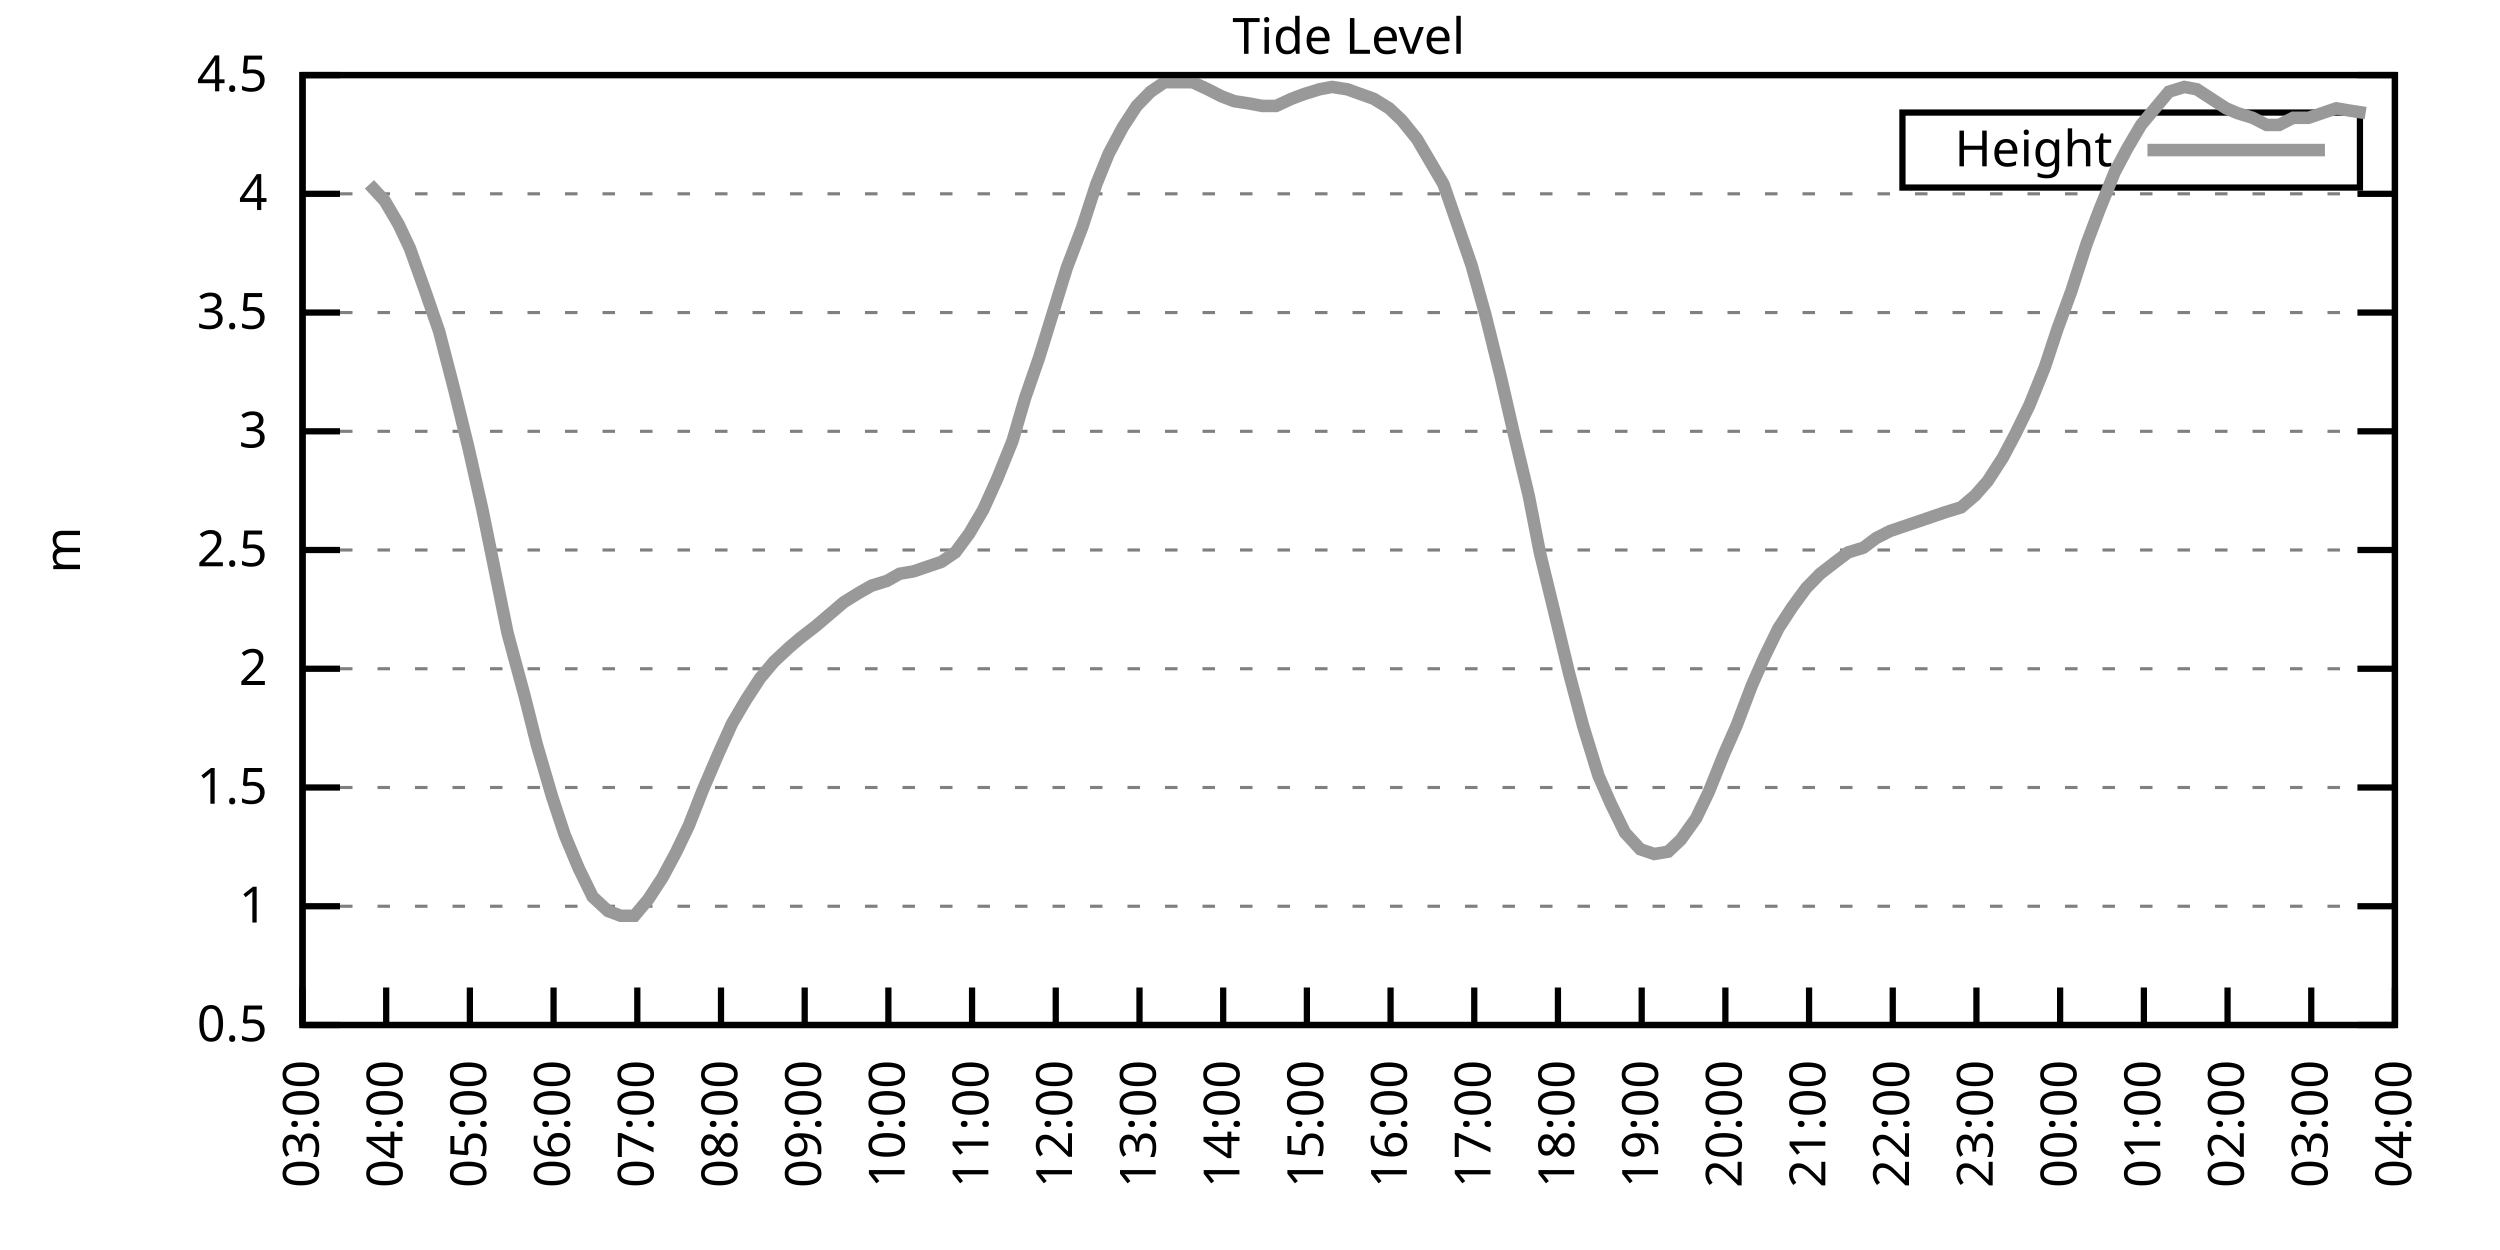
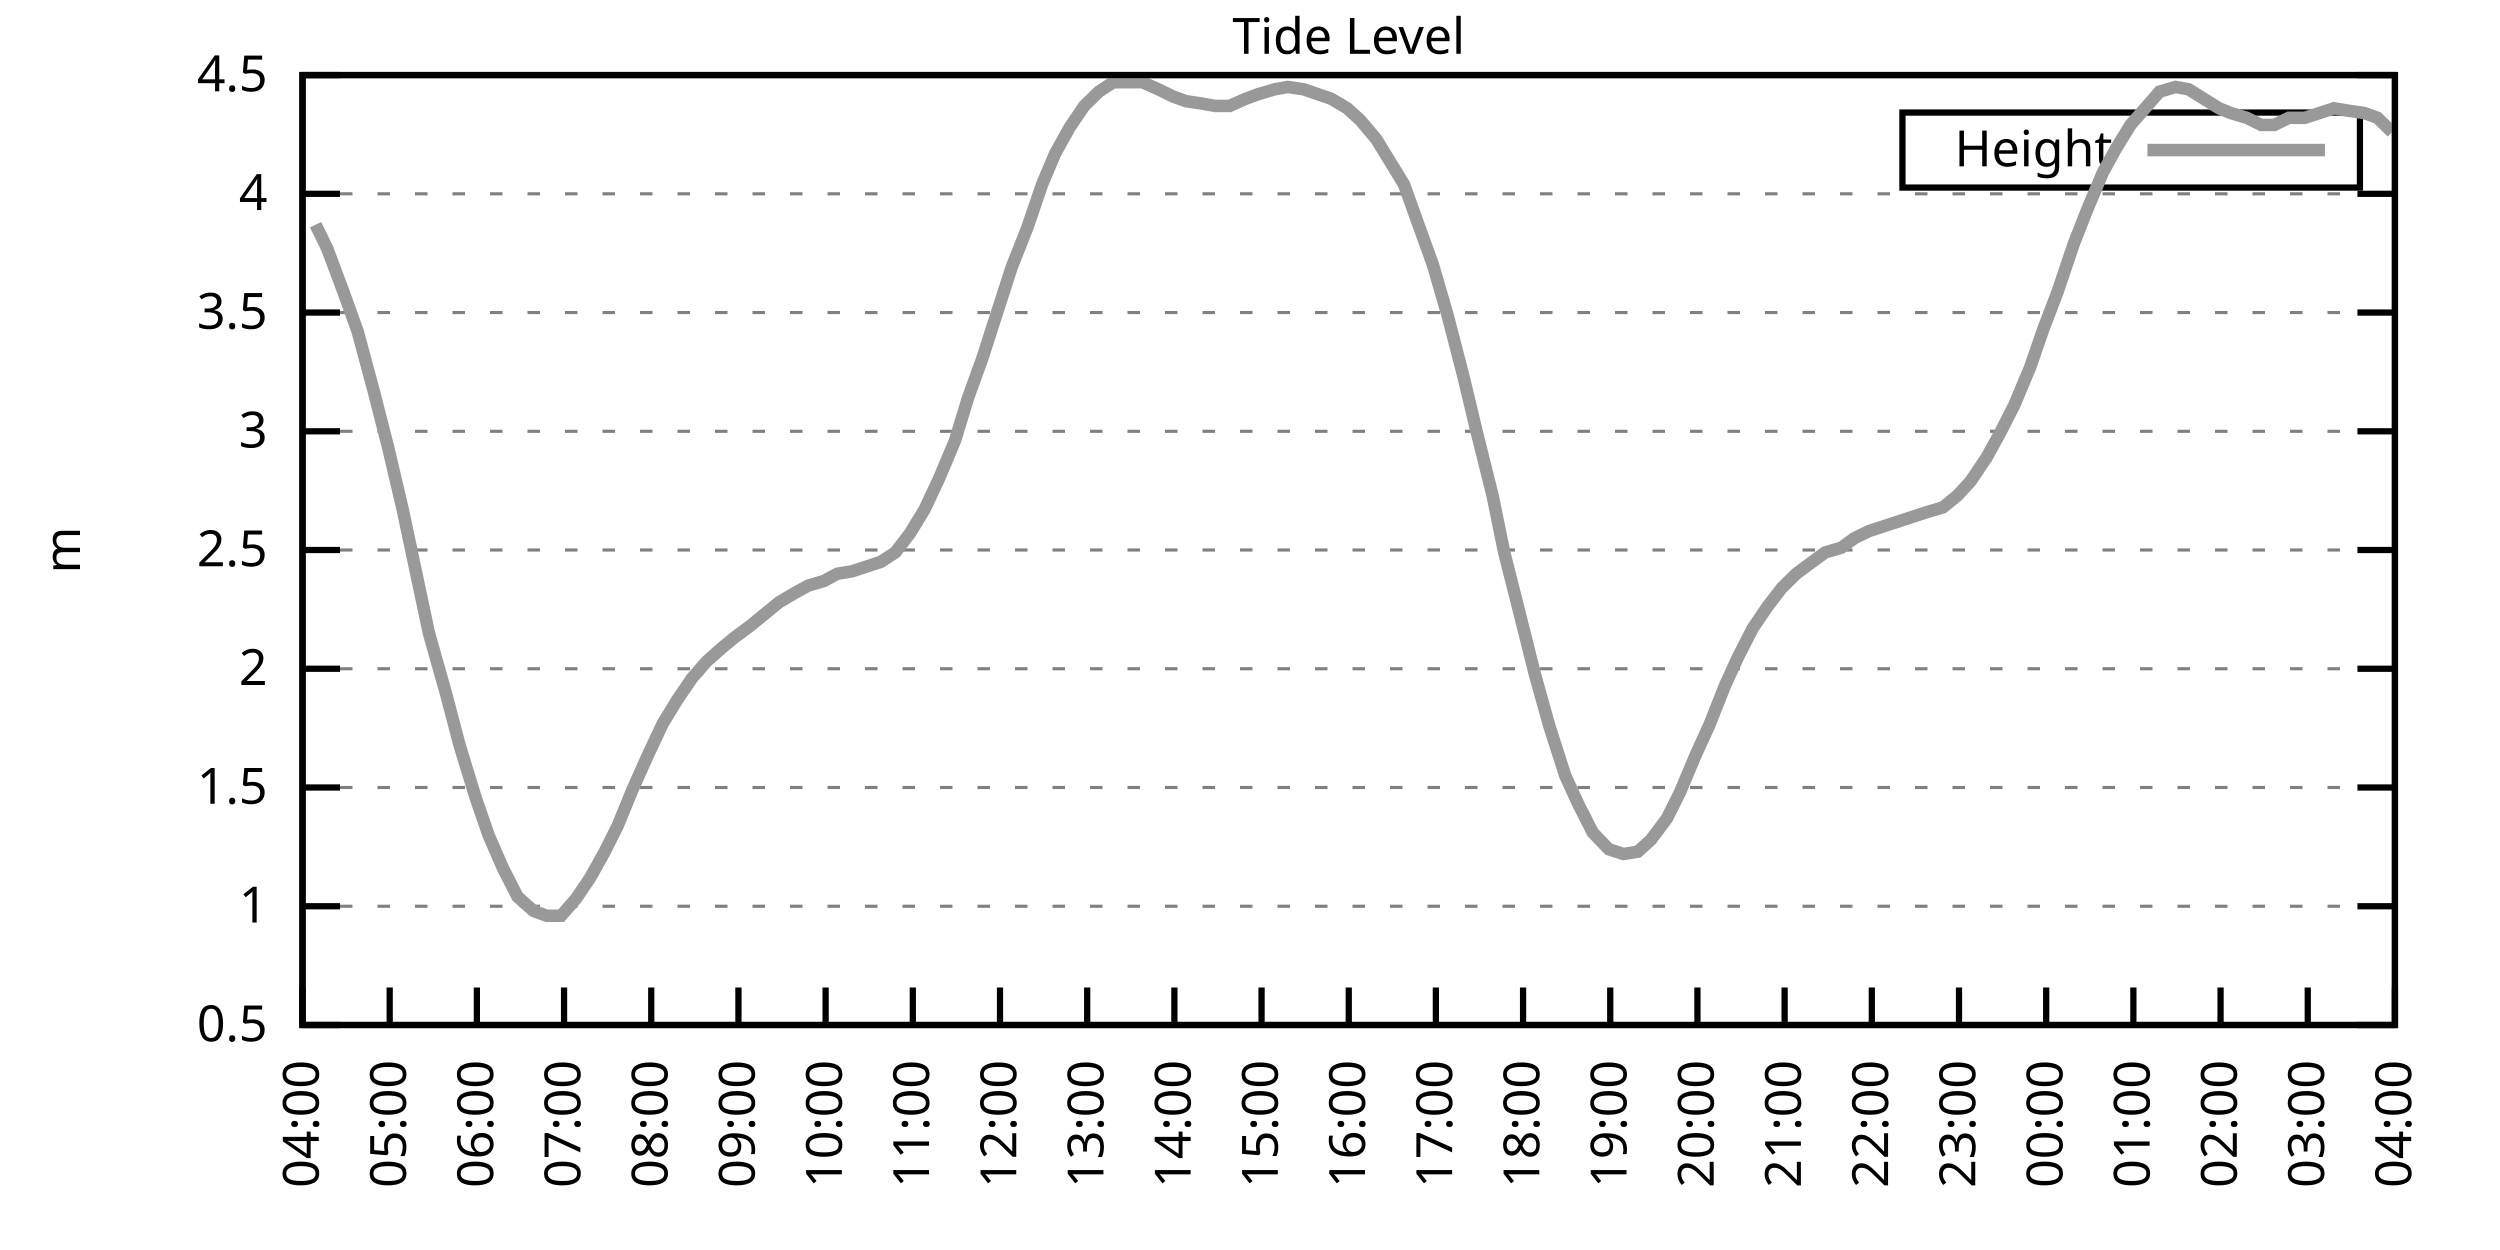
<svg xmlns="http://www.w3.org/2000/svg" xmlns:xlink="http://www.w3.org/1999/xlink" width="400" height="200" viewBox="0 0 400 200">
  <g id="gnuplot_canvas">
    <rect x="0" y="0" width="400" height="200" fill="none" />
    <defs>
      <circle id="gpDot" r="0.5" stroke-width="0.5" stroke="currentColor" />
      <path id="gpPt0" stroke-width="0.333" stroke="currentColor" d="M-1,0 h2 M0,-1 v2" />
      <path id="gpPt1" stroke-width="0.333" stroke="currentColor" d="M-1,-1 L1,1 M1,-1 L-1,1" />
      <path id="gpPt2" stroke-width="0.333" stroke="currentColor" d="M-1,0 L1,0 M0,-1 L0,1 M-1,-1 L1,1 M-1,1 L1,-1" />
      <rect id="gpPt3" stroke-width="0.333" stroke="currentColor" x="-1" y="-1" width="2" height="2" />
      <rect id="gpPt4" stroke-width="0.333" stroke="currentColor" fill="currentColor" x="-1" y="-1" width="2" height="2" />
      <circle id="gpPt5" stroke-width="0.333" stroke="currentColor" cx="0" cy="0" r="1" />
      <use xlink:href="#gpPt5" id="gpPt6" fill="currentColor" stroke="none" />
      <path id="gpPt7" stroke-width="0.333" stroke="currentColor" d="M0,-1.33 L-1.33,0.67 L1.33,0.67 z" />
      <use xlink:href="#gpPt7" id="gpPt8" fill="currentColor" stroke="none" />
      <use xlink:href="#gpPt7" id="gpPt9" stroke="currentColor" transform="rotate(180)" />
      <use xlink:href="#gpPt9" id="gpPt10" fill="currentColor" stroke="none" />
      <use xlink:href="#gpPt3" id="gpPt11" stroke="currentColor" transform="rotate(45)" />
      <use xlink:href="#gpPt11" id="gpPt12" fill="currentColor" stroke="none" />
      <path id="gpPt13" stroke-width="0.333" stroke="currentColor" d="M0,1.330 L1.265,0.411 L0.782,-1.067 L-0.782,-1.076 L-1.265,0.411 z" />
      <use xlink:href="#gpPt13" id="gpPt14" fill="currentColor" stroke="none" />
      <filter id="textbox" filterUnits="objectBoundingBox" x="0" y="0" height="1" width="1">
        <feFlood flood-color="white" flood-opacity="1" result="bgnd" />
        <feComposite in="SourceGraphic" in2="bgnd" operator="atop" />
      </filter>
      <filter id="greybox" filterUnits="objectBoundingBox" x="0" y="0" height="1" width="1">
        <feFlood flood-color="lightgrey" flood-opacity="1" result="grey" />
        <feComposite in="SourceGraphic" in2="grey" operator="atop" />
      </filter>
    </defs>
    <g fill="none" color="white" stroke="currentColor" stroke-width="1.00" stroke-linecap="butt" stroke-linejoin="miter">
</g>
    <g fill="none" color="black" stroke="currentColor" stroke-width="1.00" stroke-linecap="butt" stroke-linejoin="miter">
      <g stroke="none" shape-rendering="crispEdges">
        <polygon fill="rgb(255, 255, 255)" points="48.40,164.00 383.18,164.00 383.18,12.02 48.40,12.02 " />
      </g>
    </g>
    <g fill="none" color="black" stroke="currentColor" stroke-width="1.00" stroke-linecap="butt" stroke-linejoin="miter">
</g>
    <g fill="none" color="black" stroke="black" stroke-width="0.50" stroke-linecap="butt" stroke-linejoin="miter">
</g>
    <g fill="none" color="gray" stroke="currentColor" stroke-width="0.50" stroke-linecap="butt" stroke-linejoin="miter">
      <path stroke="gray" stroke-dasharray="2,4" class="gridline" d="M48.40,164.00 L383.19,164.00  " />
    </g>
    <g fill="none" color="gray" stroke="gray" stroke-width="1.00" stroke-linecap="butt" stroke-linejoin="miter">
</g>
    <g fill="none" color="black" stroke="currentColor" stroke-width="1.00" stroke-linecap="butt" stroke-linejoin="miter">
      <path stroke="black" d="M48.40,164.00 L54.40,164.00 M383.19,164.00 L377.19,164.00  " />
      <g transform="translate(42.80,166.60)" stroke="none" fill="black" font-family="Sans" font-size="8.00" text-anchor="end">
        <text>
          <tspan font-family="Sans"> 0.5</tspan>
        </text>
      </g>
    </g>
    <g fill="none" color="black" stroke="currentColor" stroke-width="1.00" stroke-linecap="butt" stroke-linejoin="miter">
</g>
    <g fill="none" color="black" stroke="black" stroke-width="0.50" stroke-linecap="butt" stroke-linejoin="miter">
</g>
    <g fill="none" color="gray" stroke="currentColor" stroke-width="0.50" stroke-linecap="butt" stroke-linejoin="miter">
      <path stroke="gray" stroke-dasharray="2,4" class="gridline" d="M48.40,145.00 L383.19,145.00  " />
    </g>
    <g fill="none" color="gray" stroke="gray" stroke-width="1.00" stroke-linecap="butt" stroke-linejoin="miter">
</g>
    <g fill="none" color="black" stroke="currentColor" stroke-width="1.00" stroke-linecap="butt" stroke-linejoin="miter">
      <path stroke="black" d="M48.40,145.00 L54.40,145.00 M383.19,145.00 L377.19,145.00  " />
      <g transform="translate(42.80,147.60)" stroke="none" fill="black" font-family="Sans" font-size="8.00" text-anchor="end">
        <text>
          <tspan font-family="Sans"> 1</tspan>
        </text>
      </g>
    </g>
    <g fill="none" color="black" stroke="currentColor" stroke-width="1.00" stroke-linecap="butt" stroke-linejoin="miter">
</g>
    <g fill="none" color="black" stroke="black" stroke-width="0.50" stroke-linecap="butt" stroke-linejoin="miter">
</g>
    <g fill="none" color="gray" stroke="currentColor" stroke-width="0.50" stroke-linecap="butt" stroke-linejoin="miter">
      <path stroke="gray" stroke-dasharray="2,4" class="gridline" d="M48.40,126.00 L383.19,126.00  " />
    </g>
    <g fill="none" color="gray" stroke="gray" stroke-width="1.00" stroke-linecap="butt" stroke-linejoin="miter">
</g>
    <g fill="none" color="black" stroke="currentColor" stroke-width="1.00" stroke-linecap="butt" stroke-linejoin="miter">
      <path stroke="black" d="M48.40,126.00 L54.40,126.00 M383.19,126.00 L377.19,126.00  " />
      <g transform="translate(42.80,128.60)" stroke="none" fill="black" font-family="Sans" font-size="8.00" text-anchor="end">
        <text>
          <tspan font-family="Sans"> 1.5</tspan>
        </text>
      </g>
    </g>
    <g fill="none" color="black" stroke="currentColor" stroke-width="1.00" stroke-linecap="butt" stroke-linejoin="miter">
</g>
    <g fill="none" color="black" stroke="black" stroke-width="0.50" stroke-linecap="butt" stroke-linejoin="miter">
</g>
    <g fill="none" color="gray" stroke="currentColor" stroke-width="0.50" stroke-linecap="butt" stroke-linejoin="miter">
      <path stroke="gray" stroke-dasharray="2,4" class="gridline" d="M48.40,107.00 L383.19,107.00  " />
    </g>
    <g fill="none" color="gray" stroke="gray" stroke-width="1.00" stroke-linecap="butt" stroke-linejoin="miter">
</g>
    <g fill="none" color="black" stroke="currentColor" stroke-width="1.00" stroke-linecap="butt" stroke-linejoin="miter">
      <path stroke="black" d="M48.40,107.00 L54.40,107.00 M383.19,107.00 L377.19,107.00  " />
      <g transform="translate(42.80,109.60)" stroke="none" fill="black" font-family="Sans" font-size="8.00" text-anchor="end">
        <text>
          <tspan font-family="Sans"> 2</tspan>
        </text>
      </g>
    </g>
    <g fill="none" color="black" stroke="currentColor" stroke-width="1.00" stroke-linecap="butt" stroke-linejoin="miter">
</g>
    <g fill="none" color="black" stroke="black" stroke-width="0.50" stroke-linecap="butt" stroke-linejoin="miter">
</g>
    <g fill="none" color="gray" stroke="currentColor" stroke-width="0.50" stroke-linecap="butt" stroke-linejoin="miter">
      <path stroke="gray" stroke-dasharray="2,4" class="gridline" d="M48.40,88.00 L383.19,88.00  " />
    </g>
    <g fill="none" color="gray" stroke="gray" stroke-width="1.00" stroke-linecap="butt" stroke-linejoin="miter">
</g>
    <g fill="none" color="black" stroke="currentColor" stroke-width="1.00" stroke-linecap="butt" stroke-linejoin="miter">
      <path stroke="black" d="M48.40,88.00 L54.40,88.00 M383.19,88.00 L377.19,88.00  " />
      <g transform="translate(42.80,90.60)" stroke="none" fill="black" font-family="Sans" font-size="8.00" text-anchor="end">
        <text>
          <tspan font-family="Sans"> 2.5</tspan>
        </text>
      </g>
    </g>
    <g fill="none" color="black" stroke="currentColor" stroke-width="1.00" stroke-linecap="butt" stroke-linejoin="miter">
</g>
    <g fill="none" color="black" stroke="black" stroke-width="0.50" stroke-linecap="butt" stroke-linejoin="miter">
</g>
    <g fill="none" color="gray" stroke="currentColor" stroke-width="0.50" stroke-linecap="butt" stroke-linejoin="miter">
      <path stroke="gray" stroke-dasharray="2,4" class="gridline" d="M48.40,69.01 L383.19,69.01  " />
    </g>
    <g fill="none" color="gray" stroke="gray" stroke-width="1.00" stroke-linecap="butt" stroke-linejoin="miter">
</g>
    <g fill="none" color="black" stroke="currentColor" stroke-width="1.00" stroke-linecap="butt" stroke-linejoin="miter">
      <path stroke="black" d="M48.40,69.01 L54.40,69.01 M383.19,69.01 L377.19,69.01  " />
      <g transform="translate(42.80,71.61)" stroke="none" fill="black" font-family="Sans" font-size="8.00" text-anchor="end">
        <text>
          <tspan font-family="Sans"> 3</tspan>
        </text>
      </g>
    </g>
    <g fill="none" color="black" stroke="currentColor" stroke-width="1.00" stroke-linecap="butt" stroke-linejoin="miter">
</g>
    <g fill="none" color="black" stroke="black" stroke-width="0.50" stroke-linecap="butt" stroke-linejoin="miter">
</g>
    <g fill="none" color="gray" stroke="currentColor" stroke-width="0.50" stroke-linecap="butt" stroke-linejoin="miter">
      <path stroke="gray" stroke-dasharray="2,4" class="gridline" d="M48.40,50.01 L383.19,50.01  " />
    </g>
    <g fill="none" color="gray" stroke="gray" stroke-width="1.00" stroke-linecap="butt" stroke-linejoin="miter">
</g>
    <g fill="none" color="black" stroke="currentColor" stroke-width="1.00" stroke-linecap="butt" stroke-linejoin="miter">
      <path stroke="black" d="M48.40,50.01 L54.40,50.01 M383.19,50.01 L377.19,50.01  " />
      <g transform="translate(42.80,52.61)" stroke="none" fill="black" font-family="Sans" font-size="8.00" text-anchor="end">
        <text>
          <tspan font-family="Sans"> 3.5</tspan>
        </text>
      </g>
    </g>
    <g fill="none" color="black" stroke="currentColor" stroke-width="1.00" stroke-linecap="butt" stroke-linejoin="miter">
</g>
    <g fill="none" color="black" stroke="black" stroke-width="0.50" stroke-linecap="butt" stroke-linejoin="miter">
</g>
    <g fill="none" color="gray" stroke="currentColor" stroke-width="0.50" stroke-linecap="butt" stroke-linejoin="miter">
      <path stroke="gray" stroke-dasharray="2,4" class="gridline" d="M48.40,31.01 L383.19,31.01  " />
    </g>
    <g fill="none" color="gray" stroke="gray" stroke-width="1.00" stroke-linecap="butt" stroke-linejoin="miter">
</g>
    <g fill="none" color="black" stroke="currentColor" stroke-width="1.00" stroke-linecap="butt" stroke-linejoin="miter">
      <path stroke="black" d="M48.40,31.01 L54.40,31.01 M383.19,31.01 L377.19,31.01  " />
      <g transform="translate(42.80,33.61)" stroke="none" fill="black" font-family="Sans" font-size="8.00" text-anchor="end">
        <text>
          <tspan font-family="Sans"> 4</tspan>
        </text>
      </g>
    </g>
    <g fill="none" color="black" stroke="currentColor" stroke-width="1.00" stroke-linecap="butt" stroke-linejoin="miter">
</g>
    <g fill="none" color="black" stroke="black" stroke-width="0.50" stroke-linecap="butt" stroke-linejoin="miter">
</g>
    <g fill="none" color="gray" stroke="currentColor" stroke-width="0.50" stroke-linecap="butt" stroke-linejoin="miter">
      <path stroke="gray" stroke-dasharray="2,4" class="gridline" d="M48.40,12.01 L383.19,12.01  " />
    </g>
    <g fill="none" color="gray" stroke="gray" stroke-width="1.00" stroke-linecap="butt" stroke-linejoin="miter">
</g>
    <g fill="none" color="black" stroke="currentColor" stroke-width="1.00" stroke-linecap="butt" stroke-linejoin="miter">
      <path stroke="black" d="M48.40,12.01 L54.40,12.01 M383.19,12.01 L377.19,12.01  " />
      <g transform="translate(42.80,14.61)" stroke="none" fill="black" font-family="Sans" font-size="8.00" text-anchor="end">
        <text>
          <tspan font-family="Sans"> 4.5</tspan>
        </text>
      </g>
    </g>
    <g fill="none" color="black" stroke="currentColor" stroke-width="1.00" stroke-linecap="butt" stroke-linejoin="miter">
      <path stroke="black" d="M48.40,164.00 L48.40,158.00  " />
      <g transform="translate(51.00,169.60) rotate(270.00)" stroke="none" fill="black" font-family="Sans" font-size="8.00" text-anchor="end">
        <text>
-           <tspan font-family="Sans">03:00</tspan>
-         </text>
-       </g>
-     </g>
-     <g fill="none" color="black" stroke="currentColor" stroke-width="1.00" stroke-linecap="butt" stroke-linejoin="miter">
-       <path stroke="black" d="M61.79,164.00 L61.79,158.00  " />
-       <g transform="translate(64.39,169.60) rotate(270.00)" stroke="none" fill="black" font-family="Sans" font-size="8.00" text-anchor="end">
-         <text>
          <tspan font-family="Sans">04:00</tspan>
        </text>
      </g>
    </g>
    <g fill="none" color="black" stroke="currentColor" stroke-width="1.00" stroke-linecap="butt" stroke-linejoin="miter">
-       <path stroke="black" d="M75.18,164.00 L75.18,158.00  " />
-       <g transform="translate(77.78,169.60) rotate(270.00)" stroke="none" fill="black" font-family="Sans" font-size="8.00" text-anchor="end">
+       <path stroke="black" d="M62.35,164.00 L62.35,158.00  " />
+       <g transform="translate(64.95,169.60) rotate(270.00)" stroke="none" fill="black" font-family="Sans" font-size="8.00" text-anchor="end">
        <text>
          <tspan font-family="Sans">05:00</tspan>
        </text>
      </g>
    </g>
    <g fill="none" color="black" stroke="currentColor" stroke-width="1.00" stroke-linecap="butt" stroke-linejoin="miter">
-       <path stroke="black" d="M88.57,164.00 L88.57,158.00  " />
-       <g transform="translate(91.17,169.60) rotate(270.00)" stroke="none" fill="black" font-family="Sans" font-size="8.00" text-anchor="end">
+       <path stroke="black" d="M76.30,164.00 L76.30,158.00  " />
+       <g transform="translate(78.90,169.60) rotate(270.00)" stroke="none" fill="black" font-family="Sans" font-size="8.00" text-anchor="end">
        <text>
          <tspan font-family="Sans">06:00</tspan>
        </text>
      </g>
    </g>
    <g fill="none" color="black" stroke="currentColor" stroke-width="1.00" stroke-linecap="butt" stroke-linejoin="miter">
-       <path stroke="black" d="M101.97,164.00 L101.97,158.00  " />
-       <g transform="translate(104.57,169.60) rotate(270.00)" stroke="none" fill="black" font-family="Sans" font-size="8.00" text-anchor="end">
+       <path stroke="black" d="M90.25,164.00 L90.25,158.00  " />
+       <g transform="translate(92.85,169.60) rotate(270.00)" stroke="none" fill="black" font-family="Sans" font-size="8.00" text-anchor="end">
        <text>
          <tspan font-family="Sans">07:00</tspan>
        </text>
      </g>
    </g>
    <g fill="none" color="black" stroke="currentColor" stroke-width="1.00" stroke-linecap="butt" stroke-linejoin="miter">
-       <path stroke="black" d="M115.36,164.00 L115.36,158.00  " />
-       <g transform="translate(117.96,169.60) rotate(270.00)" stroke="none" fill="black" font-family="Sans" font-size="8.00" text-anchor="end">
+       <path stroke="black" d="M104.20,164.00 L104.20,158.00  " />
+       <g transform="translate(106.80,169.60) rotate(270.00)" stroke="none" fill="black" font-family="Sans" font-size="8.00" text-anchor="end">
        <text>
          <tspan font-family="Sans">08:00</tspan>
        </text>
      </g>
    </g>
    <g fill="none" color="black" stroke="currentColor" stroke-width="1.00" stroke-linecap="butt" stroke-linejoin="miter">
-       <path stroke="black" d="M128.75,164.00 L128.75,158.00  " />
-       <g transform="translate(131.35,169.60) rotate(270.00)" stroke="none" fill="black" font-family="Sans" font-size="8.00" text-anchor="end">
+       <path stroke="black" d="M118.15,164.00 L118.15,158.00  " />
+       <g transform="translate(120.75,169.60) rotate(270.00)" stroke="none" fill="black" font-family="Sans" font-size="8.00" text-anchor="end">
        <text>
          <tspan font-family="Sans">09:00</tspan>
        </text>
      </g>
    </g>
    <g fill="none" color="black" stroke="currentColor" stroke-width="1.00" stroke-linecap="butt" stroke-linejoin="miter">
-       <path stroke="black" d="M142.14,164.00 L142.14,158.00  " />
-       <g transform="translate(144.74,169.60) rotate(270.00)" stroke="none" fill="black" font-family="Sans" font-size="8.00" text-anchor="end">
+       <path stroke="black" d="M132.10,164.00 L132.10,158.00  " />
+       <g transform="translate(134.70,169.60) rotate(270.00)" stroke="none" fill="black" font-family="Sans" font-size="8.00" text-anchor="end">
        <text>
          <tspan font-family="Sans">10:00</tspan>
        </text>
      </g>
    </g>
    <g fill="none" color="black" stroke="currentColor" stroke-width="1.00" stroke-linecap="butt" stroke-linejoin="miter">
-       <path stroke="black" d="M155.53,164.00 L155.53,158.00  " />
-       <g transform="translate(158.13,169.60) rotate(270.00)" stroke="none" fill="black" font-family="Sans" font-size="8.00" text-anchor="end">
+       <path stroke="black" d="M146.05,164.00 L146.05,158.00  " />
+       <g transform="translate(148.65,169.60) rotate(270.00)" stroke="none" fill="black" font-family="Sans" font-size="8.00" text-anchor="end">
        <text>
          <tspan font-family="Sans">11:00</tspan>
        </text>
      </g>
    </g>
    <g fill="none" color="black" stroke="currentColor" stroke-width="1.00" stroke-linecap="butt" stroke-linejoin="miter">
-       <path stroke="black" d="M168.92,164.00 L168.92,158.00  " />
-       <g transform="translate(171.52,169.60) rotate(270.00)" stroke="none" fill="black" font-family="Sans" font-size="8.00" text-anchor="end">
+       <path stroke="black" d="M160.00,164.00 L160.00,158.00  " />
+       <g transform="translate(162.60,169.60) rotate(270.00)" stroke="none" fill="black" font-family="Sans" font-size="8.00" text-anchor="end">
        <text>
          <tspan font-family="Sans">12:00</tspan>
        </text>
      </g>
    </g>
    <g fill="none" color="black" stroke="currentColor" stroke-width="1.00" stroke-linecap="butt" stroke-linejoin="miter">
-       <path stroke="black" d="M182.32,164.00 L182.32,158.00  " />
-       <g transform="translate(184.92,169.60) rotate(270.00)" stroke="none" fill="black" font-family="Sans" font-size="8.00" text-anchor="end">
+       <path stroke="black" d="M173.95,164.00 L173.95,158.00  " />
+       <g transform="translate(176.55,169.60) rotate(270.00)" stroke="none" fill="black" font-family="Sans" font-size="8.00" text-anchor="end">
        <text>
          <tspan font-family="Sans">13:00</tspan>
        </text>
      </g>
    </g>
    <g fill="none" color="black" stroke="currentColor" stroke-width="1.00" stroke-linecap="butt" stroke-linejoin="miter">
-       <path stroke="black" d="M195.71,164.00 L195.71,158.00  " />
-       <g transform="translate(198.31,169.60) rotate(270.00)" stroke="none" fill="black" font-family="Sans" font-size="8.00" text-anchor="end">
+       <path stroke="black" d="M187.90,164.00 L187.90,158.00  " />
+       <g transform="translate(190.50,169.60) rotate(270.00)" stroke="none" fill="black" font-family="Sans" font-size="8.00" text-anchor="end">
        <text>
          <tspan font-family="Sans">14:00</tspan>
        </text>
      </g>
    </g>
    <g fill="none" color="black" stroke="currentColor" stroke-width="1.00" stroke-linecap="butt" stroke-linejoin="miter">
-       <path stroke="black" d="M209.10,164.00 L209.10,158.00  " />
-       <g transform="translate(211.70,169.60) rotate(270.00)" stroke="none" fill="black" font-family="Sans" font-size="8.00" text-anchor="end">
+       <path stroke="black" d="M201.85,164.00 L201.85,158.00  " />
+       <g transform="translate(204.45,169.60) rotate(270.00)" stroke="none" fill="black" font-family="Sans" font-size="8.00" text-anchor="end">
        <text>
          <tspan font-family="Sans">15:00</tspan>
        </text>
      </g>
    </g>
    <g fill="none" color="black" stroke="currentColor" stroke-width="1.00" stroke-linecap="butt" stroke-linejoin="miter">
-       <path stroke="black" d="M222.49,164.00 L222.49,158.00  " />
-       <g transform="translate(225.09,169.60) rotate(270.00)" stroke="none" fill="black" font-family="Sans" font-size="8.00" text-anchor="end">
+       <path stroke="black" d="M215.80,164.00 L215.80,158.00  " />
+       <g transform="translate(218.40,169.60) rotate(270.00)" stroke="none" fill="black" font-family="Sans" font-size="8.00" text-anchor="end">
        <text>
          <tspan font-family="Sans">16:00</tspan>
        </text>
      </g>
    </g>
    <g fill="none" color="black" stroke="currentColor" stroke-width="1.00" stroke-linecap="butt" stroke-linejoin="miter">
-       <path stroke="black" d="M235.88,164.00 L235.88,158.00  " />
-       <g transform="translate(238.48,169.60) rotate(270.00)" stroke="none" fill="black" font-family="Sans" font-size="8.00" text-anchor="end">
+       <path stroke="black" d="M229.74,164.00 L229.74,158.00  " />
+       <g transform="translate(232.34,169.60) rotate(270.00)" stroke="none" fill="black" font-family="Sans" font-size="8.00" text-anchor="end">
        <text>
          <tspan font-family="Sans">17:00</tspan>
        </text>
      </g>
    </g>
    <g fill="none" color="black" stroke="currentColor" stroke-width="1.00" stroke-linecap="butt" stroke-linejoin="miter">
-       <path stroke="black" d="M249.27,164.00 L249.27,158.00  " />
-       <g transform="translate(251.87,169.60) rotate(270.00)" stroke="none" fill="black" font-family="Sans" font-size="8.00" text-anchor="end">
+       <path stroke="black" d="M243.69,164.00 L243.69,158.00  " />
+       <g transform="translate(246.29,169.60) rotate(270.00)" stroke="none" fill="black" font-family="Sans" font-size="8.00" text-anchor="end">
        <text>
          <tspan font-family="Sans">18:00</tspan>
        </text>
      </g>
    </g>
    <g fill="none" color="black" stroke="currentColor" stroke-width="1.00" stroke-linecap="butt" stroke-linejoin="miter">
-       <path stroke="black" d="M262.67,164.00 L262.67,158.00  " />
-       <g transform="translate(265.27,169.60) rotate(270.00)" stroke="none" fill="black" font-family="Sans" font-size="8.00" text-anchor="end">
+       <path stroke="black" d="M257.64,164.00 L257.64,158.00  " />
+       <g transform="translate(260.24,169.60) rotate(270.00)" stroke="none" fill="black" font-family="Sans" font-size="8.00" text-anchor="end">
        <text>
          <tspan font-family="Sans">19:00</tspan>
        </text>
      </g>
    </g>
    <g fill="none" color="black" stroke="currentColor" stroke-width="1.00" stroke-linecap="butt" stroke-linejoin="miter">
-       <path stroke="black" d="M276.06,164.00 L276.06,158.00  " />
-       <g transform="translate(278.66,169.60) rotate(270.00)" stroke="none" fill="black" font-family="Sans" font-size="8.00" text-anchor="end">
+       <path stroke="black" d="M271.59,164.00 L271.59,158.00  " />
+       <g transform="translate(274.19,169.60) rotate(270.00)" stroke="none" fill="black" font-family="Sans" font-size="8.00" text-anchor="end">
        <text>
          <tspan font-family="Sans">20:00</tspan>
        </text>
      </g>
    </g>
    <g fill="none" color="black" stroke="currentColor" stroke-width="1.00" stroke-linecap="butt" stroke-linejoin="miter">
-       <path stroke="black" d="M289.45,164.00 L289.45,158.00  " />
-       <g transform="translate(292.05,169.60) rotate(270.00)" stroke="none" fill="black" font-family="Sans" font-size="8.00" text-anchor="end">
+       <path stroke="black" d="M285.54,164.00 L285.54,158.00  " />
+       <g transform="translate(288.14,169.60) rotate(270.00)" stroke="none" fill="black" font-family="Sans" font-size="8.00" text-anchor="end">
        <text>
          <tspan font-family="Sans">21:00</tspan>
        </text>
      </g>
    </g>
    <g fill="none" color="black" stroke="currentColor" stroke-width="1.00" stroke-linecap="butt" stroke-linejoin="miter">
-       <path stroke="black" d="M302.84,164.00 L302.84,158.00  " />
-       <g transform="translate(305.44,169.60) rotate(270.00)" stroke="none" fill="black" font-family="Sans" font-size="8.00" text-anchor="end">
+       <path stroke="black" d="M299.49,164.00 L299.49,158.00  " />
+       <g transform="translate(302.09,169.60) rotate(270.00)" stroke="none" fill="black" font-family="Sans" font-size="8.00" text-anchor="end">
        <text>
          <tspan font-family="Sans">22:00</tspan>
        </text>
      </g>
    </g>
    <g fill="none" color="black" stroke="currentColor" stroke-width="1.00" stroke-linecap="butt" stroke-linejoin="miter">
-       <path stroke="black" d="M316.23,164.00 L316.23,158.00  " />
-       <g transform="translate(318.83,169.60) rotate(270.00)" stroke="none" fill="black" font-family="Sans" font-size="8.00" text-anchor="end">
+       <path stroke="black" d="M313.44,164.00 L313.44,158.00  " />
+       <g transform="translate(316.04,169.60) rotate(270.00)" stroke="none" fill="black" font-family="Sans" font-size="8.00" text-anchor="end">
        <text>
          <tspan font-family="Sans">23:00</tspan>
        </text>
      </g>
    </g>
    <g fill="none" color="black" stroke="currentColor" stroke-width="1.00" stroke-linecap="butt" stroke-linejoin="miter">
-       <path stroke="black" d="M329.62,164.00 L329.62,158.00  " />
-       <g transform="translate(332.22,169.60) rotate(270.00)" stroke="none" fill="black" font-family="Sans" font-size="8.00" text-anchor="end">
+       <path stroke="black" d="M327.39,164.00 L327.39,158.00  " />
+       <g transform="translate(329.99,169.60) rotate(270.00)" stroke="none" fill="black" font-family="Sans" font-size="8.00" text-anchor="end">
        <text>
          <tspan font-family="Sans">00:00</tspan>
        </text>
      </g>
    </g>
    <g fill="none" color="black" stroke="currentColor" stroke-width="1.00" stroke-linecap="butt" stroke-linejoin="miter">
-       <path stroke="black" d="M343.02,164.00 L343.02,158.00  " />
-       <g transform="translate(345.62,169.60) rotate(270.00)" stroke="none" fill="black" font-family="Sans" font-size="8.00" text-anchor="end">
+       <path stroke="black" d="M341.34,164.00 L341.34,158.00  " />
+       <g transform="translate(343.94,169.60) rotate(270.00)" stroke="none" fill="black" font-family="Sans" font-size="8.00" text-anchor="end">
        <text>
          <tspan font-family="Sans">01:00</tspan>
        </text>
      </g>
    </g>
    <g fill="none" color="black" stroke="currentColor" stroke-width="1.00" stroke-linecap="butt" stroke-linejoin="miter">
-       <path stroke="black" d="M356.41,164.00 L356.41,158.00  " />
-       <g transform="translate(359.01,169.60) rotate(270.00)" stroke="none" fill="black" font-family="Sans" font-size="8.00" text-anchor="end">
+       <path stroke="black" d="M355.29,164.00 L355.29,158.00  " />
+       <g transform="translate(357.89,169.60) rotate(270.00)" stroke="none" fill="black" font-family="Sans" font-size="8.00" text-anchor="end">
        <text>
          <tspan font-family="Sans">02:00</tspan>
        </text>
      </g>
    </g>
    <g fill="none" color="black" stroke="currentColor" stroke-width="1.00" stroke-linecap="butt" stroke-linejoin="miter">
-       <path stroke="black" d="M369.80,164.00 L369.80,158.00  " />
-       <g transform="translate(372.40,169.60) rotate(270.00)" stroke="none" fill="black" font-family="Sans" font-size="8.00" text-anchor="end">
+       <path stroke="black" d="M369.24,164.00 L369.24,158.00  " />
+       <g transform="translate(371.84,169.60) rotate(270.00)" stroke="none" fill="black" font-family="Sans" font-size="8.00" text-anchor="end">
        <text>
          <tspan font-family="Sans">03:00</tspan>
        </text>
      </g>
    </g>
    <g fill="none" color="black" stroke="currentColor" stroke-width="1.00" stroke-linecap="butt" stroke-linejoin="miter">
      <path stroke="black" d="M383.19,164.00 L383.19,158.00  " />
      <g transform="translate(385.79,169.60) rotate(270.00)" stroke="none" fill="black" font-family="Sans" font-size="8.00" text-anchor="end">
        <text>
          <tspan font-family="Sans">04:00</tspan>
        </text>
      </g>
    </g>
    <g fill="none" color="black" stroke="currentColor" stroke-width="1.00" stroke-linecap="butt" stroke-linejoin="miter">
</g>
    <g fill="none" color="black" stroke="currentColor" stroke-width="1.00" stroke-linecap="butt" stroke-linejoin="miter">
      <path stroke="black" d="M48.40,12.01 L48.40,164.00 L383.19,164.00 L383.19,12.01 L48.40,12.01 Z  " />
    </g>
    <g fill="none" color="black" stroke="currentColor" stroke-width="1.00" stroke-linecap="butt" stroke-linejoin="miter">
</g>
    <g fill="none" color="black" stroke="currentColor" stroke-width="1.00" stroke-linecap="butt" stroke-linejoin="miter">
      <path stroke="black" d="M304.39,30.01 L304.39,18.01 L377.59,18.01 L377.59,30.01 L304.39,30.01 Z  " />
    </g>
    <g id="Tide_level_plot_1">
      <g fill="none" color="white" stroke="black" stroke-width="2.00" stroke-linecap="butt" stroke-linejoin="miter">
</g>
      <g fill="none" color="black" stroke="currentColor" stroke-width="2.00" stroke-linecap="butt" stroke-linejoin="miter">
        <g transform="translate(337.99,26.61)" stroke="none" fill="black" font-family="Sans" font-size="8.00" text-anchor="end">
          <text>
            <tspan font-family="Sans">Height</tspan>
          </text>
        </g>
      </g>
      <g fill="none" color="black" stroke="currentColor" stroke-width="2.00" stroke-linecap="butt" stroke-linejoin="miter">
-         <path stroke="rgb(153, 153, 153)" d="M343.59,24.01 L371.99,24.01 M59.11,29.49 L61.57,32.15 L63.80,35.95 L65.59,39.75 L68.04,46.59 L70.27,53.05   L72.73,62.55 L74.96,71.67 L77.19,81.55 L79.20,91.42 L81.21,101.30 L83.89,111.18 L85.90,119.16 L88.35,127.52   L90.36,133.60 L92.59,138.92 L94.82,143.48 L97.28,145.76 L99.29,146.52 L101.52,146.52 L103.75,143.86 L105.98,140.44   L108.22,136.26 L110.22,132.08 L112.46,126.38 L114.91,120.68 L117.14,115.74 L119.38,111.94 L121.61,108.52 L123.84,105.86   L126.29,103.58 L128.08,102.06 L130.54,100.16 L132.77,98.26 L135.00,96.36 L137.45,94.84 L139.46,93.70 L141.92,92.94   L143.93,91.80 L146.16,91.42 L148.39,90.66 L150.62,89.90 L152.85,88.38 L155.09,85.35 L157.32,81.55 L159.55,76.61   L162.01,70.53 L164.01,63.69 L166.25,57.23 L168.48,50.01 L170.71,42.79 L173.17,36.33 L175.40,29.49 L177.41,24.55   L179.64,20.37 L181.87,16.95 L184.10,14.67 L186.33,13.15 L188.57,13.15 L190.80,13.15 L193.25,14.29 L195.48,15.43   L197.49,16.19 L199.95,16.57 L201.96,16.95 L204.19,16.95 L206.64,15.81 L208.65,15.05 L211.11,14.29 L213.12,13.91   L215.57,14.29 L219.81,15.81 L222.27,17.33 L224.28,19.23 L226.73,22.27 L228.96,26.07 L230.97,29.49 L235.44,42.41   L237.67,50.39 L240.12,60.27 L242.13,69.01 L244.59,79.27 L246.37,88.38 L249.05,99.40 L251.06,107.76 L253.29,116.12   L255.75,124.10 L257.76,128.66 L259.99,133.22 L262.44,135.88 L264.67,136.64 L266.91,136.26 L268.92,134.36 L271.37,130.94   L273.38,126.76 L275.83,120.68 L277.84,116.12 L280.30,109.66 L282.31,105.10 L284.54,100.54 L286.77,97.12 L289.00,94.08   L291.23,91.80 L293.69,89.90 L295.70,88.38 L298.15,87.63 L300.16,86.11 L302.39,84.97 L306.86,83.45 L311.32,81.93   L313.78,81.17 L316.01,79.27 L318.02,76.99 L320.47,73.19 L322.48,69.39 L324.71,64.83 L327.17,58.75 L329.18,52.67   L331.41,46.59 L333.86,38.99 L335.87,33.67 L338.33,27.59 L340.34,23.79 L342.57,19.99 L347.03,14.67 L349.49,13.91   L351.50,14.29 L356.18,17.33 L357.97,18.09 L360.42,18.85 L362.66,19.99 L364.66,19.99 L366.90,18.85 L369.35,18.85   L371.58,18.09 L373.82,17.33 L376.05,17.71 L378.50,18.09  " />
+         <path stroke="rgb(153, 153, 153)" d="M343.59,24.01 L371.99,24.01 M50.49,35.95 L52.35,39.75 L54.91,46.59 L57.23,53.05 L59.79,62.55 L62.12,71.67   L64.44,81.55 L66.53,91.42 L68.63,101.30 L71.42,111.18 L73.51,119.16 L76.07,127.52 L78.16,133.60 L80.48,138.92   L82.81,143.48 L85.37,145.76 L87.46,146.52 L89.78,146.52 L92.11,143.86 L94.43,140.44 L96.76,136.26 L98.85,132.08   L101.18,126.38 L103.73,120.68 L106.06,115.74 L108.38,111.94 L110.71,108.52 L113.03,105.86 L115.59,103.58 L117.45,102.06   L120.01,100.16 L122.33,98.26 L124.66,96.36 L127.22,94.84 L129.31,93.70 L131.87,92.94 L133.96,91.80 L136.28,91.42   L138.61,90.66 L140.93,89.90 L143.26,88.38 L145.58,85.35 L147.91,81.55 L150.23,76.61 L152.79,70.53 L154.88,63.69   L157.21,57.23 L159.53,50.01 L161.86,42.79 L164.41,36.33 L166.74,29.49 L168.83,24.55 L171.16,20.37 L173.48,16.95   L175.81,14.67 L178.13,13.15 L180.46,13.15 L182.78,13.15 L185.34,14.29 L187.66,15.43 L189.76,16.19 L192.31,16.57   L194.41,16.95 L196.73,16.95 L199.29,15.81 L201.38,15.05 L203.94,14.29 L206.03,13.91 L208.59,14.29 L213.01,15.81   L215.56,17.33 L217.65,19.23 L220.21,22.27 L222.54,26.07 L224.63,29.49 L229.28,42.41 L231.60,50.39 L234.16,60.27   L236.25,69.01 L238.81,79.27 L240.67,88.38 L243.46,99.40 L245.55,107.76 L247.88,116.12 L250.44,124.10 L252.53,128.66   L254.85,133.22 L257.41,135.88 L259.74,136.64 L262.06,136.26 L264.15,134.36 L266.71,130.94 L268.80,126.76 L271.36,120.68   L273.45,116.12 L276.01,109.66 L278.10,105.10 L280.43,100.54 L282.75,97.12 L285.08,94.08 L287.40,91.80 L289.96,89.90   L292.05,88.38 L294.61,87.63 L296.70,86.11 L299.03,84.97 L303.68,83.45 L308.33,81.93 L310.88,81.17 L313.21,79.27   L315.30,76.99 L317.86,73.19 L319.95,69.39 L322.28,64.83 L324.83,58.75 L326.93,52.67 L329.25,46.59 L331.81,38.99   L333.90,33.67 L336.46,27.59 L338.55,23.79 L340.88,19.99 L345.53,14.67 L348.08,13.91 L350.18,14.29 L355.06,17.33   L356.92,18.09 L359.48,18.85 L361.80,19.99 L363.89,19.99 L366.22,18.85 L368.78,18.85 L371.10,18.09 L373.43,17.33   L375.75,17.71 L378.31,18.09 L380.40,18.85 L382.73,21.13  " />
      </g>
    </g>
    <g fill="none" color="black" stroke="currentColor" stroke-width="2.00" stroke-linecap="butt" stroke-linejoin="miter">
</g>
    <g fill="none" color="black" stroke="black" stroke-width="1.00" stroke-linecap="butt" stroke-linejoin="miter">
</g>
    <g fill="none" color="black" stroke="currentColor" stroke-width="1.00" stroke-linecap="butt" stroke-linejoin="miter">
      <path stroke="black" d="M48.40,12.01 L48.40,164.00 L383.19,164.00 L383.19,12.01 L48.40,12.01 Z  " />
      <g transform="translate(12.80,88.01) rotate(270.00)" stroke="none" fill="black" font-family="Sans" font-size="8.00" text-anchor="middle">
        <text>
          <tspan font-family="Sans">m</tspan>
        </text>
      </g>
    </g>
    <g fill="none" color="black" stroke="currentColor" stroke-width="1.00" stroke-linecap="butt" stroke-linejoin="miter">
</g>
    <g fill="none" color="black" stroke="currentColor" stroke-width="1.00" stroke-linecap="butt" stroke-linejoin="miter">
      <g transform="translate(215.79,8.61)" stroke="none" fill="black" font-family="Sans" font-size="8.00" text-anchor="middle">
        <text>
          <tspan font-family="Sans">Tide Level</tspan>
        </text>
      </g>
    </g>
    <g fill="none" color="black" stroke="currentColor" stroke-width="1.00" stroke-linecap="butt" stroke-linejoin="miter">
</g>
  </g>
</svg>
